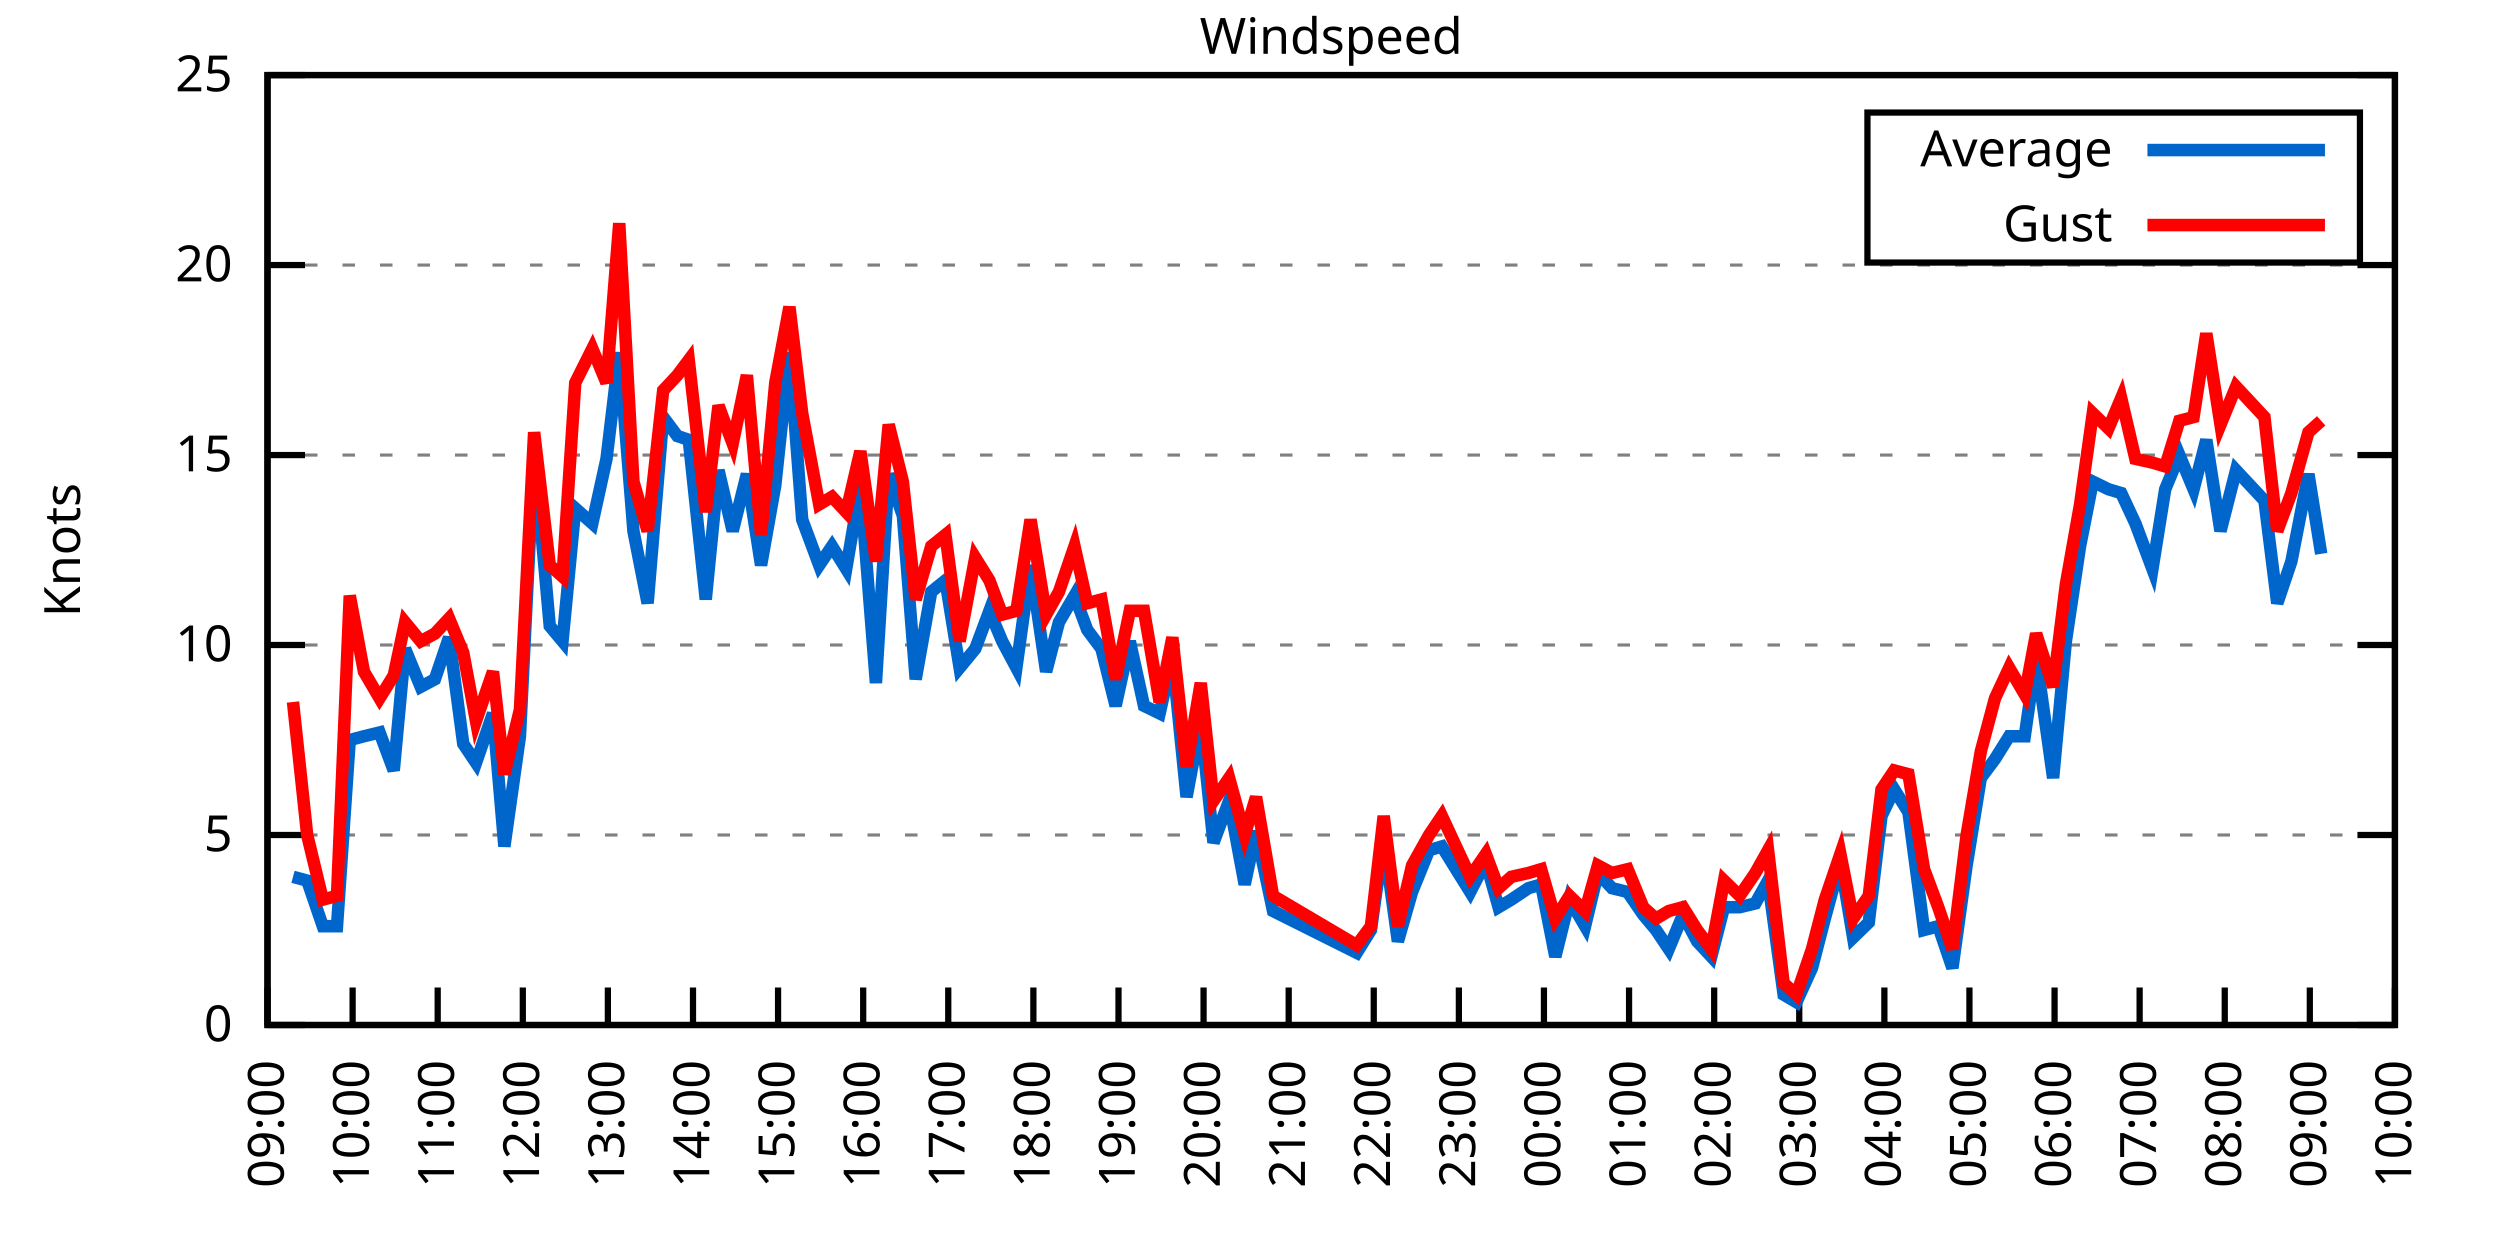
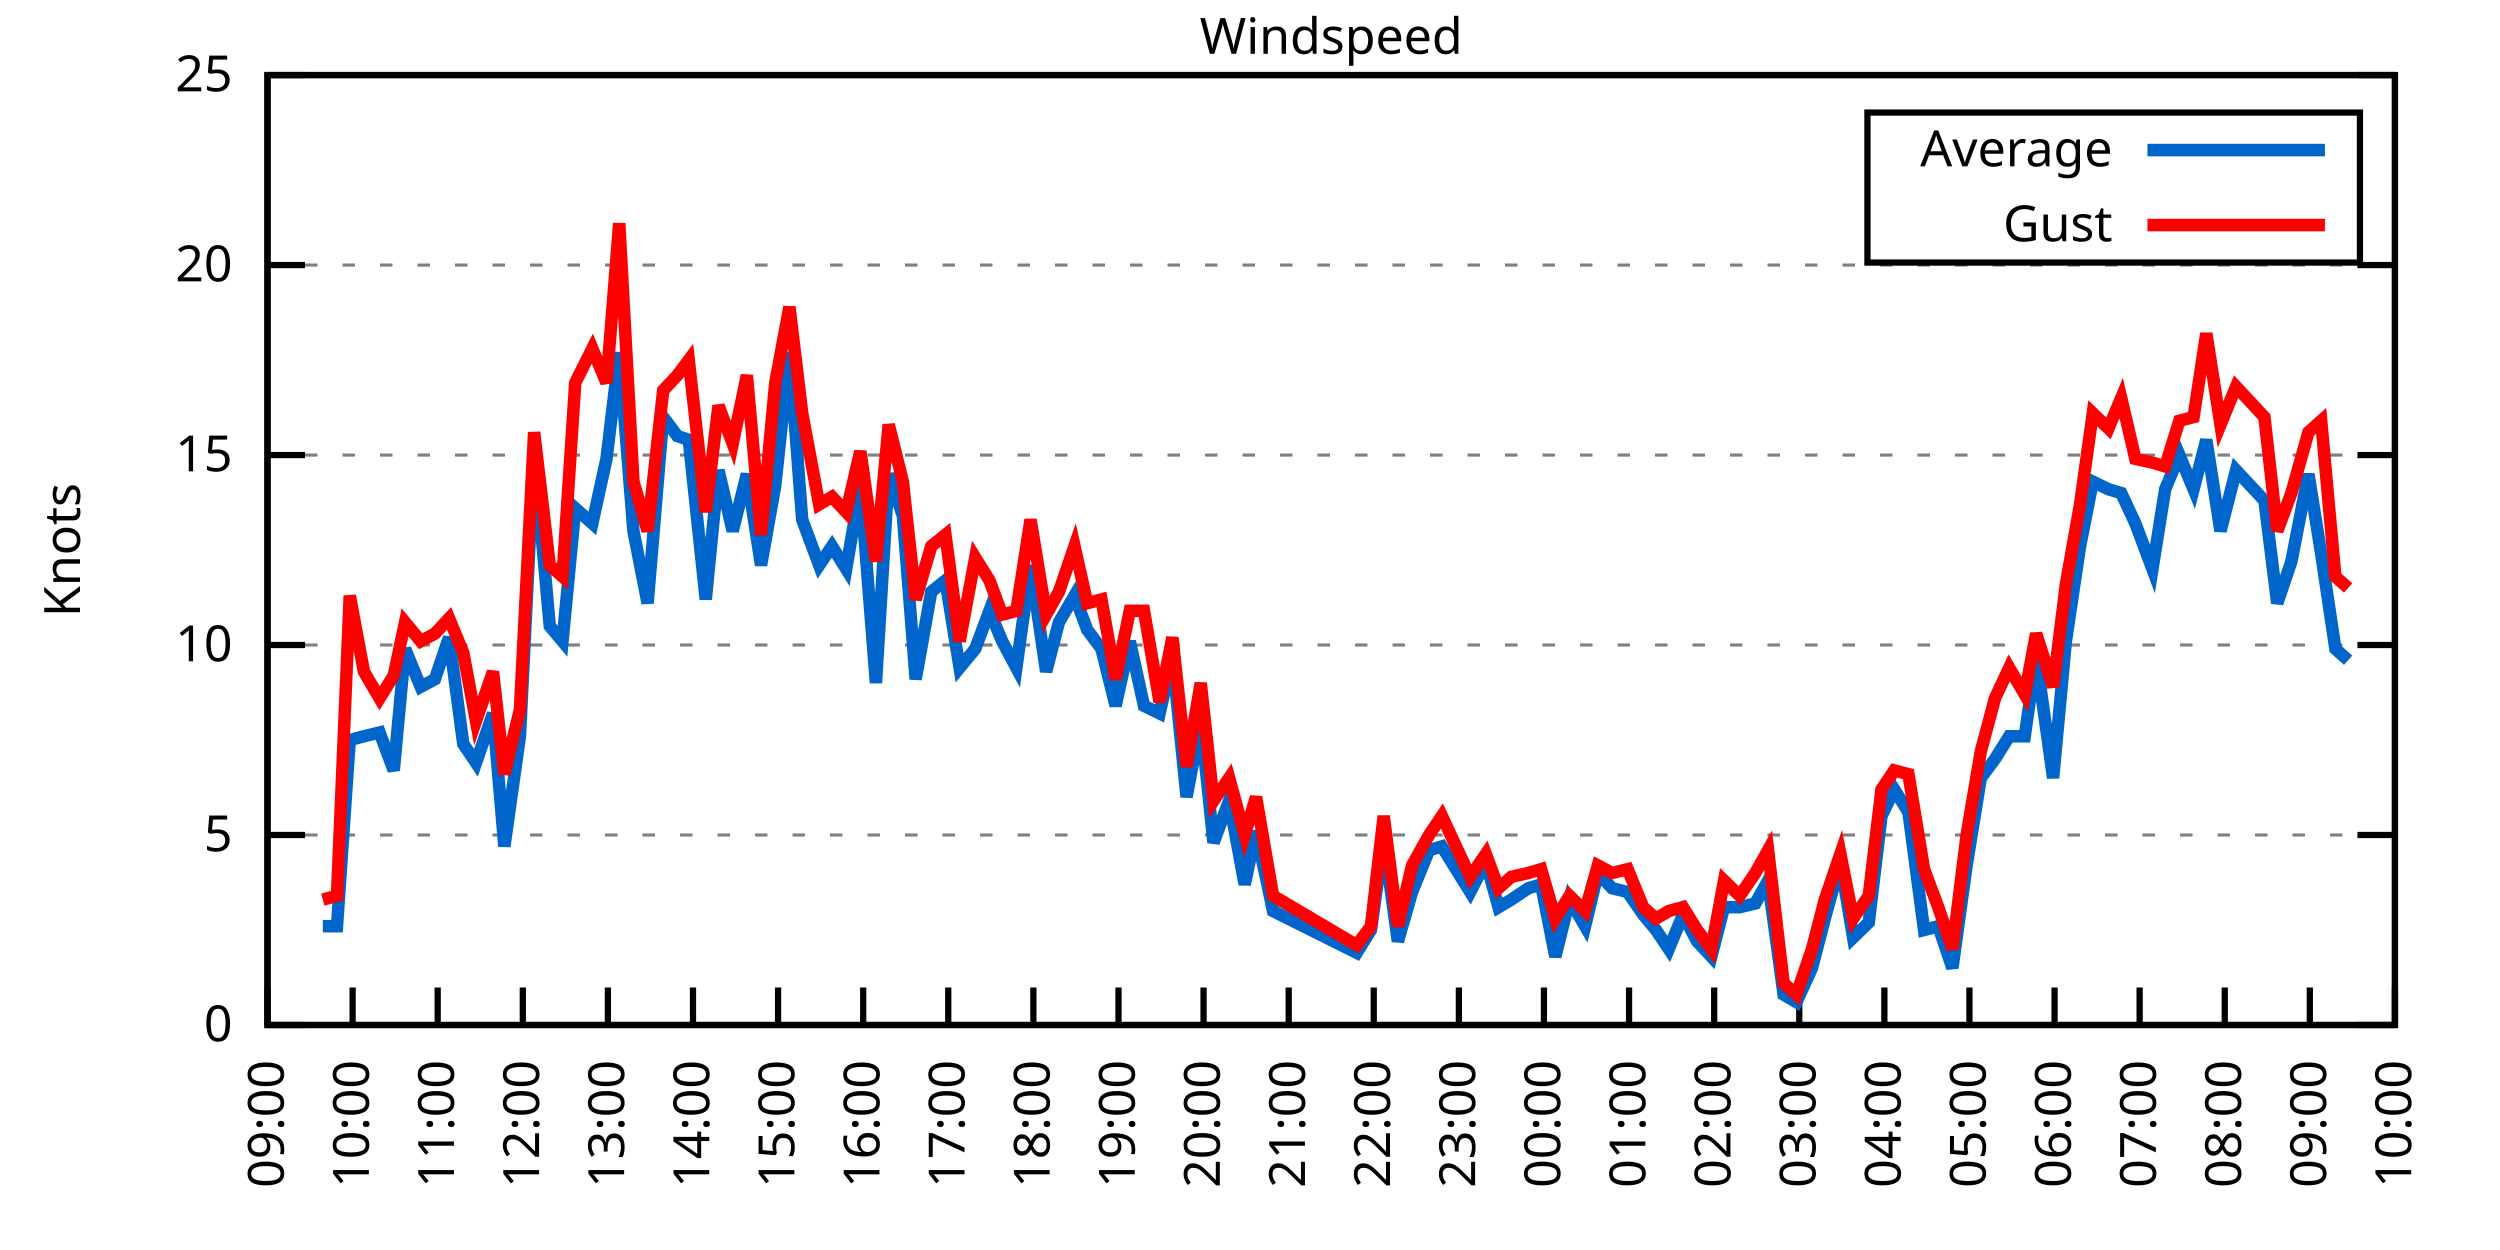
<svg xmlns="http://www.w3.org/2000/svg" xmlns:xlink="http://www.w3.org/1999/xlink" width="400" height="200" viewBox="0 0 400 200">
  <g id="gnuplot_canvas">
    <rect x="0" y="0" width="400" height="200" fill="none" />
    <defs>
      <circle id="gpDot" r="0.5" stroke-width="0.5" stroke="currentColor" />
      <path id="gpPt0" stroke-width="0.333" stroke="currentColor" d="M-1,0 h2 M0,-1 v2" />
      <path id="gpPt1" stroke-width="0.333" stroke="currentColor" d="M-1,-1 L1,1 M1,-1 L-1,1" />
      <path id="gpPt2" stroke-width="0.333" stroke="currentColor" d="M-1,0 L1,0 M0,-1 L0,1 M-1,-1 L1,1 M-1,1 L1,-1" />
      <rect id="gpPt3" stroke-width="0.333" stroke="currentColor" x="-1" y="-1" width="2" height="2" />
      <rect id="gpPt4" stroke-width="0.333" stroke="currentColor" fill="currentColor" x="-1" y="-1" width="2" height="2" />
      <circle id="gpPt5" stroke-width="0.333" stroke="currentColor" cx="0" cy="0" r="1" />
      <use xlink:href="#gpPt5" id="gpPt6" fill="currentColor" stroke="none" />
      <path id="gpPt7" stroke-width="0.333" stroke="currentColor" d="M0,-1.33 L-1.33,0.67 L1.33,0.67 z" />
      <use xlink:href="#gpPt7" id="gpPt8" fill="currentColor" stroke="none" />
      <use xlink:href="#gpPt7" id="gpPt9" stroke="currentColor" transform="rotate(180)" />
      <use xlink:href="#gpPt9" id="gpPt10" fill="currentColor" stroke="none" />
      <use xlink:href="#gpPt3" id="gpPt11" stroke="currentColor" transform="rotate(45)" />
      <use xlink:href="#gpPt11" id="gpPt12" fill="currentColor" stroke="none" />
      <path id="gpPt13" stroke-width="0.333" stroke="currentColor" d="M0,1.330 L1.265,0.411 L0.782,-1.067 L-0.782,-1.076 L-1.265,0.411 z" />
      <use xlink:href="#gpPt13" id="gpPt14" fill="currentColor" stroke="none" />
      <filter id="textbox" filterUnits="objectBoundingBox" x="0" y="0" height="1" width="1">
        <feFlood flood-color="white" flood-opacity="1" result="bgnd" />
        <feComposite in="SourceGraphic" in2="bgnd" operator="atop" />
      </filter>
      <filter id="greybox" filterUnits="objectBoundingBox" x="0" y="0" height="1" width="1">
        <feFlood flood-color="lightgrey" flood-opacity="1" result="grey" />
        <feComposite in="SourceGraphic" in2="grey" operator="atop" />
      </filter>
    </defs>
    <g fill="none" color="white" stroke="currentColor" stroke-width="1.00" stroke-linecap="butt" stroke-linejoin="miter">
</g>
    <g fill="none" color="black" stroke="currentColor" stroke-width="1.00" stroke-linecap="butt" stroke-linejoin="miter">
      <g stroke="none" shape-rendering="crispEdges">
        <polygon fill="rgb(255, 255, 255)" points="42.80,164.00 383.18,164.00 383.18,12.02 42.80,12.02 " />
      </g>
    </g>
    <g fill="none" color="black" stroke="currentColor" stroke-width="1.00" stroke-linecap="butt" stroke-linejoin="miter">
</g>
    <g fill="none" color="black" stroke="black" stroke-width="0.50" stroke-linecap="butt" stroke-linejoin="miter">
</g>
    <g fill="none" color="gray" stroke="currentColor" stroke-width="0.50" stroke-linecap="butt" stroke-linejoin="miter">
      <path stroke="gray" stroke-dasharray="2,4" class="gridline" d="M42.80,164.00 L383.19,164.00  " />
    </g>
    <g fill="none" color="gray" stroke="gray" stroke-width="1.00" stroke-linecap="butt" stroke-linejoin="miter">
</g>
    <g fill="none" color="black" stroke="currentColor" stroke-width="1.00" stroke-linecap="butt" stroke-linejoin="miter">
      <path stroke="black" d="M42.80,164.00 L48.80,164.00 M383.19,164.00 L377.19,164.00  " />
      <g transform="translate(37.20,166.60)" stroke="none" fill="black" font-family="Sans" font-size="8.00" text-anchor="end">
        <text>
          <tspan font-family="Sans"> 0</tspan>
        </text>
      </g>
    </g>
    <g fill="none" color="black" stroke="currentColor" stroke-width="1.00" stroke-linecap="butt" stroke-linejoin="miter">
</g>
    <g fill="none" color="black" stroke="black" stroke-width="0.50" stroke-linecap="butt" stroke-linejoin="miter">
</g>
    <g fill="none" color="gray" stroke="currentColor" stroke-width="0.50" stroke-linecap="butt" stroke-linejoin="miter">
      <path stroke="gray" stroke-dasharray="2,4" class="gridline" d="M42.80,133.60 L383.19,133.60  " />
    </g>
    <g fill="none" color="gray" stroke="gray" stroke-width="1.00" stroke-linecap="butt" stroke-linejoin="miter">
</g>
    <g fill="none" color="black" stroke="currentColor" stroke-width="1.00" stroke-linecap="butt" stroke-linejoin="miter">
      <path stroke="black" d="M42.80,133.60 L48.80,133.60 M383.19,133.60 L377.19,133.60  " />
      <g transform="translate(37.20,136.20)" stroke="none" fill="black" font-family="Sans" font-size="8.00" text-anchor="end">
        <text>
          <tspan font-family="Sans"> 5</tspan>
        </text>
      </g>
    </g>
    <g fill="none" color="black" stroke="currentColor" stroke-width="1.00" stroke-linecap="butt" stroke-linejoin="miter">
</g>
    <g fill="none" color="black" stroke="black" stroke-width="0.50" stroke-linecap="butt" stroke-linejoin="miter">
</g>
    <g fill="none" color="gray" stroke="currentColor" stroke-width="0.50" stroke-linecap="butt" stroke-linejoin="miter">
      <path stroke="gray" stroke-dasharray="2,4" class="gridline" d="M42.80,103.20 L383.19,103.20  " />
    </g>
    <g fill="none" color="gray" stroke="gray" stroke-width="1.00" stroke-linecap="butt" stroke-linejoin="miter">
</g>
    <g fill="none" color="black" stroke="currentColor" stroke-width="1.00" stroke-linecap="butt" stroke-linejoin="miter">
      <path stroke="black" d="M42.80,103.20 L48.80,103.20 M383.19,103.20 L377.19,103.20  " />
      <g transform="translate(37.20,105.80)" stroke="none" fill="black" font-family="Sans" font-size="8.00" text-anchor="end">
        <text>
          <tspan font-family="Sans"> 10</tspan>
        </text>
      </g>
    </g>
    <g fill="none" color="black" stroke="currentColor" stroke-width="1.00" stroke-linecap="butt" stroke-linejoin="miter">
</g>
    <g fill="none" color="black" stroke="black" stroke-width="0.50" stroke-linecap="butt" stroke-linejoin="miter">
</g>
    <g fill="none" color="gray" stroke="currentColor" stroke-width="0.50" stroke-linecap="butt" stroke-linejoin="miter">
      <path stroke="gray" stroke-dasharray="2,4" class="gridline" d="M42.80,72.81 L383.19,72.81  " />
    </g>
    <g fill="none" color="gray" stroke="gray" stroke-width="1.00" stroke-linecap="butt" stroke-linejoin="miter">
</g>
    <g fill="none" color="black" stroke="currentColor" stroke-width="1.00" stroke-linecap="butt" stroke-linejoin="miter">
      <path stroke="black" d="M42.80,72.81 L48.80,72.81 M383.19,72.81 L377.19,72.81  " />
      <g transform="translate(37.20,75.41)" stroke="none" fill="black" font-family="Sans" font-size="8.00" text-anchor="end">
        <text>
          <tspan font-family="Sans"> 15</tspan>
        </text>
      </g>
    </g>
    <g fill="none" color="black" stroke="currentColor" stroke-width="1.00" stroke-linecap="butt" stroke-linejoin="miter">
</g>
    <g fill="none" color="black" stroke="black" stroke-width="0.50" stroke-linecap="butt" stroke-linejoin="miter">
</g>
    <g fill="none" color="gray" stroke="currentColor" stroke-width="0.50" stroke-linecap="butt" stroke-linejoin="miter">
      <path stroke="gray" stroke-dasharray="2,4" class="gridline" d="M42.80,42.41 L383.19,42.41  " />
    </g>
    <g fill="none" color="gray" stroke="gray" stroke-width="1.00" stroke-linecap="butt" stroke-linejoin="miter">
</g>
    <g fill="none" color="black" stroke="currentColor" stroke-width="1.00" stroke-linecap="butt" stroke-linejoin="miter">
      <path stroke="black" d="M42.80,42.41 L48.80,42.41 M383.19,42.41 L377.19,42.41  " />
      <g transform="translate(37.20,45.01)" stroke="none" fill="black" font-family="Sans" font-size="8.00" text-anchor="end">
        <text>
          <tspan font-family="Sans"> 20</tspan>
        </text>
      </g>
    </g>
    <g fill="none" color="black" stroke="currentColor" stroke-width="1.00" stroke-linecap="butt" stroke-linejoin="miter">
</g>
    <g fill="none" color="black" stroke="black" stroke-width="0.50" stroke-linecap="butt" stroke-linejoin="miter">
</g>
    <g fill="none" color="gray" stroke="currentColor" stroke-width="0.50" stroke-linecap="butt" stroke-linejoin="miter">
      <path stroke="gray" stroke-dasharray="2,4" class="gridline" d="M42.80,12.01 L383.19,12.01  " />
    </g>
    <g fill="none" color="gray" stroke="gray" stroke-width="1.00" stroke-linecap="butt" stroke-linejoin="miter">
</g>
    <g fill="none" color="black" stroke="currentColor" stroke-width="1.00" stroke-linecap="butt" stroke-linejoin="miter">
      <path stroke="black" d="M42.80,12.01 L48.80,12.01 M383.19,12.01 L377.19,12.01  " />
      <g transform="translate(37.20,14.61)" stroke="none" fill="black" font-family="Sans" font-size="8.00" text-anchor="end">
        <text>
          <tspan font-family="Sans"> 25</tspan>
        </text>
      </g>
    </g>
    <g fill="none" color="black" stroke="currentColor" stroke-width="1.00" stroke-linecap="butt" stroke-linejoin="miter">
      <path stroke="black" d="M42.80,164.00 L42.80,158.00  " />
      <g transform="translate(45.40,169.60) rotate(270.00)" stroke="none" fill="black" font-family="Sans" font-size="8.00" text-anchor="end">
        <text>
          <tspan font-family="Sans">09:00</tspan>
        </text>
      </g>
    </g>
    <g fill="none" color="black" stroke="currentColor" stroke-width="1.00" stroke-linecap="butt" stroke-linejoin="miter">
      <path stroke="black" d="M56.42,164.00 L56.42,158.00  " />
      <g transform="translate(59.02,169.60) rotate(270.00)" stroke="none" fill="black" font-family="Sans" font-size="8.00" text-anchor="end">
        <text>
          <tspan font-family="Sans">10:00</tspan>
        </text>
      </g>
    </g>
    <g fill="none" color="black" stroke="currentColor" stroke-width="1.00" stroke-linecap="butt" stroke-linejoin="miter">
      <path stroke="black" d="M70.03,164.00 L70.03,158.00  " />
      <g transform="translate(72.63,169.60) rotate(270.00)" stroke="none" fill="black" font-family="Sans" font-size="8.00" text-anchor="end">
        <text>
          <tspan font-family="Sans">11:00</tspan>
        </text>
      </g>
    </g>
    <g fill="none" color="black" stroke="currentColor" stroke-width="1.00" stroke-linecap="butt" stroke-linejoin="miter">
      <path stroke="black" d="M83.65,164.00 L83.65,158.00  " />
      <g transform="translate(86.25,169.60) rotate(270.00)" stroke="none" fill="black" font-family="Sans" font-size="8.00" text-anchor="end">
        <text>
          <tspan font-family="Sans">12:00</tspan>
        </text>
      </g>
    </g>
    <g fill="none" color="black" stroke="currentColor" stroke-width="1.00" stroke-linecap="butt" stroke-linejoin="miter">
      <path stroke="black" d="M97.26,164.00 L97.26,158.00  " />
      <g transform="translate(99.86,169.60) rotate(270.00)" stroke="none" fill="black" font-family="Sans" font-size="8.00" text-anchor="end">
        <text>
          <tspan font-family="Sans">13:00</tspan>
        </text>
      </g>
    </g>
    <g fill="none" color="black" stroke="currentColor" stroke-width="1.00" stroke-linecap="butt" stroke-linejoin="miter">
      <path stroke="black" d="M110.88,164.00 L110.88,158.00  " />
      <g transform="translate(113.48,169.60) rotate(270.00)" stroke="none" fill="black" font-family="Sans" font-size="8.00" text-anchor="end">
        <text>
          <tspan font-family="Sans">14:00</tspan>
        </text>
      </g>
    </g>
    <g fill="none" color="black" stroke="currentColor" stroke-width="1.00" stroke-linecap="butt" stroke-linejoin="miter">
      <path stroke="black" d="M124.49,164.00 L124.49,158.00  " />
      <g transform="translate(127.09,169.60) rotate(270.00)" stroke="none" fill="black" font-family="Sans" font-size="8.00" text-anchor="end">
        <text>
          <tspan font-family="Sans">15:00</tspan>
        </text>
      </g>
    </g>
    <g fill="none" color="black" stroke="currentColor" stroke-width="1.00" stroke-linecap="butt" stroke-linejoin="miter">
      <path stroke="black" d="M138.11,164.00 L138.11,158.00  " />
      <g transform="translate(140.71,169.60) rotate(270.00)" stroke="none" fill="black" font-family="Sans" font-size="8.00" text-anchor="end">
        <text>
          <tspan font-family="Sans">16:00</tspan>
        </text>
      </g>
    </g>
    <g fill="none" color="black" stroke="currentColor" stroke-width="1.00" stroke-linecap="butt" stroke-linejoin="miter">
      <path stroke="black" d="M151.72,164.00 L151.72,158.00  " />
      <g transform="translate(154.32,169.60) rotate(270.00)" stroke="none" fill="black" font-family="Sans" font-size="8.00" text-anchor="end">
        <text>
          <tspan font-family="Sans">17:00</tspan>
        </text>
      </g>
    </g>
    <g fill="none" color="black" stroke="currentColor" stroke-width="1.00" stroke-linecap="butt" stroke-linejoin="miter">
      <path stroke="black" d="M165.34,164.00 L165.34,158.00  " />
      <g transform="translate(167.94,169.60) rotate(270.00)" stroke="none" fill="black" font-family="Sans" font-size="8.00" text-anchor="end">
        <text>
          <tspan font-family="Sans">18:00</tspan>
        </text>
      </g>
    </g>
    <g fill="none" color="black" stroke="currentColor" stroke-width="1.00" stroke-linecap="butt" stroke-linejoin="miter">
      <path stroke="black" d="M178.96,164.00 L178.96,158.00  " />
      <g transform="translate(181.56,169.60) rotate(270.00)" stroke="none" fill="black" font-family="Sans" font-size="8.00" text-anchor="end">
        <text>
          <tspan font-family="Sans">19:00</tspan>
        </text>
      </g>
    </g>
    <g fill="none" color="black" stroke="currentColor" stroke-width="1.00" stroke-linecap="butt" stroke-linejoin="miter">
      <path stroke="black" d="M192.57,164.00 L192.57,158.00  " />
      <g transform="translate(195.17,169.60) rotate(270.00)" stroke="none" fill="black" font-family="Sans" font-size="8.00" text-anchor="end">
        <text>
          <tspan font-family="Sans">20:00</tspan>
        </text>
      </g>
    </g>
    <g fill="none" color="black" stroke="currentColor" stroke-width="1.00" stroke-linecap="butt" stroke-linejoin="miter">
      <path stroke="black" d="M206.19,164.00 L206.19,158.00  " />
      <g transform="translate(208.79,169.60) rotate(270.00)" stroke="none" fill="black" font-family="Sans" font-size="8.00" text-anchor="end">
        <text>
          <tspan font-family="Sans">21:00</tspan>
        </text>
      </g>
    </g>
    <g fill="none" color="black" stroke="currentColor" stroke-width="1.00" stroke-linecap="butt" stroke-linejoin="miter">
      <path stroke="black" d="M219.80,164.00 L219.80,158.00  " />
      <g transform="translate(222.40,169.60) rotate(270.00)" stroke="none" fill="black" font-family="Sans" font-size="8.00" text-anchor="end">
        <text>
          <tspan font-family="Sans">22:00</tspan>
        </text>
      </g>
    </g>
    <g fill="none" color="black" stroke="currentColor" stroke-width="1.00" stroke-linecap="butt" stroke-linejoin="miter">
      <path stroke="black" d="M233.42,164.00 L233.42,158.00  " />
      <g transform="translate(236.02,169.60) rotate(270.00)" stroke="none" fill="black" font-family="Sans" font-size="8.00" text-anchor="end">
        <text>
          <tspan font-family="Sans">23:00</tspan>
        </text>
      </g>
    </g>
    <g fill="none" color="black" stroke="currentColor" stroke-width="1.00" stroke-linecap="butt" stroke-linejoin="miter">
      <path stroke="black" d="M247.03,164.00 L247.03,158.00  " />
      <g transform="translate(249.63,169.60) rotate(270.00)" stroke="none" fill="black" font-family="Sans" font-size="8.00" text-anchor="end">
        <text>
          <tspan font-family="Sans">00:00</tspan>
        </text>
      </g>
    </g>
    <g fill="none" color="black" stroke="currentColor" stroke-width="1.00" stroke-linecap="butt" stroke-linejoin="miter">
      <path stroke="black" d="M260.65,164.00 L260.65,158.00  " />
      <g transform="translate(263.25,169.60) rotate(270.00)" stroke="none" fill="black" font-family="Sans" font-size="8.00" text-anchor="end">
        <text>
          <tspan font-family="Sans">01:00</tspan>
        </text>
      </g>
    </g>
    <g fill="none" color="black" stroke="currentColor" stroke-width="1.00" stroke-linecap="butt" stroke-linejoin="miter">
      <path stroke="black" d="M274.27,164.00 L274.27,158.00  " />
      <g transform="translate(276.87,169.60) rotate(270.00)" stroke="none" fill="black" font-family="Sans" font-size="8.00" text-anchor="end">
        <text>
          <tspan font-family="Sans">02:00</tspan>
        </text>
      </g>
    </g>
    <g fill="none" color="black" stroke="currentColor" stroke-width="1.00" stroke-linecap="butt" stroke-linejoin="miter">
      <path stroke="black" d="M287.88,164.00 L287.88,158.00  " />
      <g transform="translate(290.48,169.60) rotate(270.00)" stroke="none" fill="black" font-family="Sans" font-size="8.00" text-anchor="end">
        <text>
          <tspan font-family="Sans">03:00</tspan>
        </text>
      </g>
    </g>
    <g fill="none" color="black" stroke="currentColor" stroke-width="1.00" stroke-linecap="butt" stroke-linejoin="miter">
      <path stroke="black" d="M301.50,164.00 L301.50,158.00  " />
      <g transform="translate(304.10,169.60) rotate(270.00)" stroke="none" fill="black" font-family="Sans" font-size="8.00" text-anchor="end">
        <text>
          <tspan font-family="Sans">04:00</tspan>
        </text>
      </g>
    </g>
    <g fill="none" color="black" stroke="currentColor" stroke-width="1.00" stroke-linecap="butt" stroke-linejoin="miter">
      <path stroke="black" d="M315.11,164.00 L315.11,158.00  " />
      <g transform="translate(317.71,169.60) rotate(270.00)" stroke="none" fill="black" font-family="Sans" font-size="8.00" text-anchor="end">
        <text>
          <tspan font-family="Sans">05:00</tspan>
        </text>
      </g>
    </g>
    <g fill="none" color="black" stroke="currentColor" stroke-width="1.00" stroke-linecap="butt" stroke-linejoin="miter">
      <path stroke="black" d="M328.73,164.00 L328.73,158.00  " />
      <g transform="translate(331.33,169.60) rotate(270.00)" stroke="none" fill="black" font-family="Sans" font-size="8.00" text-anchor="end">
        <text>
          <tspan font-family="Sans">06:00</tspan>
        </text>
      </g>
    </g>
    <g fill="none" color="black" stroke="currentColor" stroke-width="1.00" stroke-linecap="butt" stroke-linejoin="miter">
      <path stroke="black" d="M342.34,164.00 L342.34,158.00  " />
      <g transform="translate(344.94,169.60) rotate(270.00)" stroke="none" fill="black" font-family="Sans" font-size="8.00" text-anchor="end">
        <text>
          <tspan font-family="Sans">07:00</tspan>
        </text>
      </g>
    </g>
    <g fill="none" color="black" stroke="currentColor" stroke-width="1.00" stroke-linecap="butt" stroke-linejoin="miter">
      <path stroke="black" d="M355.96,164.00 L355.96,158.00  " />
      <g transform="translate(358.56,169.60) rotate(270.00)" stroke="none" fill="black" font-family="Sans" font-size="8.00" text-anchor="end">
        <text>
          <tspan font-family="Sans">08:00</tspan>
        </text>
      </g>
    </g>
    <g fill="none" color="black" stroke="currentColor" stroke-width="1.00" stroke-linecap="butt" stroke-linejoin="miter">
      <path stroke="black" d="M369.57,164.00 L369.57,158.00  " />
      <g transform="translate(372.17,169.60) rotate(270.00)" stroke="none" fill="black" font-family="Sans" font-size="8.00" text-anchor="end">
        <text>
          <tspan font-family="Sans">09:00</tspan>
        </text>
      </g>
    </g>
    <g fill="none" color="black" stroke="currentColor" stroke-width="1.00" stroke-linecap="butt" stroke-linejoin="miter">
      <path stroke="black" d="M383.19,164.00 L383.19,158.00  " />
      <g transform="translate(385.79,169.60) rotate(270.00)" stroke="none" fill="black" font-family="Sans" font-size="8.00" text-anchor="end">
        <text>
          <tspan font-family="Sans">10:00</tspan>
        </text>
      </g>
    </g>
    <g fill="none" color="black" stroke="currentColor" stroke-width="1.00" stroke-linecap="butt" stroke-linejoin="miter">
</g>
    <g fill="none" color="black" stroke="currentColor" stroke-width="1.00" stroke-linecap="butt" stroke-linejoin="miter">
      <path stroke="black" d="M42.80,12.01 L42.80,164.00 L383.19,164.00 L383.19,12.01 L42.80,12.01 Z  " />
    </g>
    <g fill="none" color="black" stroke="currentColor" stroke-width="1.00" stroke-linecap="butt" stroke-linejoin="miter">
</g>
    <g fill="none" color="black" stroke="currentColor" stroke-width="1.00" stroke-linecap="butt" stroke-linejoin="miter">
      <path stroke="black" d="M298.79,42.01 L298.79,18.01 L377.59,18.01 L377.59,42.01 L298.79,42.01 Z  " />
    </g>
    <g id="Windspeed_plot_1">
      <g fill="none" color="white" stroke="black" stroke-width="2.00" stroke-linecap="butt" stroke-linejoin="miter">
</g>
      <g fill="none" color="black" stroke="currentColor" stroke-width="2.00" stroke-linecap="butt" stroke-linejoin="miter">
        <g transform="translate(337.99,26.61)" stroke="none" fill="black" font-family="Sans" font-size="8.00" text-anchor="end">
          <text>
            <tspan font-family="Sans">Average</tspan>
          </text>
        </g>
      </g>
      <g fill="none" color="black" stroke="currentColor" stroke-width="2.00" stroke-linecap="butt" stroke-linejoin="miter">
-         <path stroke="rgb(  0, 102, 204)" d="M343.59,24.01 L371.99,24.01 M46.88,140.29 L49.15,140.90 L51.65,148.19 L53.92,148.19 L55.96,118.40 L58.23,117.80   L60.73,117.19 L63.00,123.27 L64.81,103.81 L67.31,109.89 L69.58,108.68 L71.85,101.99 L74.12,119.01 L76.16,122.05   L78.88,114.15 L80.70,135.43 L83.19,117.80 L85.46,72.20 L87.96,100.16 L90.00,102.60 L92.04,81.32 L94.77,83.75   L97.04,73.41 L99.08,56.39 L101.35,84.97 L103.62,96.52 L106.11,66.73 L108.38,69.77 L110.20,70.37 L112.92,95.91   L114.96,75.24 L117.23,84.97 L119.50,75.85 L121.77,90.44 L124.04,77.67 L126.31,56.39 L128.35,83.14 L131.07,90.44   L133.12,87.40 L135.39,91.04 L137.66,77.67 L140.15,109.28 L142.19,75.85 L144.46,82.53 L146.51,108.68 L149.00,94.69   L151.27,92.87 L153.54,106.85 L156.04,103.81 L158.31,97.73 L160.35,102.60 L162.62,106.85 L164.89,90.44 L167.38,107.46   L169.43,99.56 L171.92,95.30 L173.96,100.77 L176.23,103.81 L178.50,112.93 L180.77,102.60 L183.04,112.93 L185.54,114.15   L187.58,105.03 L189.85,127.52 L192.12,115.36 L194.16,134.82 L196.66,128.13 L199.15,141.51 L200.97,132.99 L203.69,145.76   L217.08,152.45 L219.35,148.80 L221.39,134.21 L223.66,150.62 L225.93,142.72 L228.65,136.03 L230.70,135.43 L232.96,139.07   L235.23,142.72 L237.73,137.86 L239.77,145.15 L241.81,143.94 L244.54,142.11 L246.58,141.51 L248.85,153.06 L251.12,143.94   L253.61,148.19 L255.66,139.68 L257.93,142.11 L260.42,142.72 L262.92,146.37 L264.96,148.80 L267.00,151.84 L269.27,146.37   L271.54,150.62 L273.81,153.06 L275.85,145.15 L278.35,145.15 L280.85,144.55 L282.89,140.90 L285.38,159.14 L287.43,160.35   L289.92,154.88 L291.97,146.98 L294.46,137.86 L296.50,150.02 L299.00,147.59 L301.04,130.56 L303.08,126.31 L305.35,129.95   L307.85,148.80 L310.12,148.19 L312.39,154.88 L314.66,138.47 L316.93,124.48 L319.20,121.44 L321.47,117.80 L323.96,117.80   L325.78,105.03 L328.50,124.48 L330.54,102.60 L332.81,87.40 L334.85,77.06 L337.35,78.28 L339.39,78.89 L341.66,83.75   L344.39,91.04 L346.43,78.28 L348.70,72.81 L350.97,78.28 L353.01,70.37 L355.28,84.97 L357.77,75.24 L362.31,80.10   L364.36,96.52 L366.62,89.83 L369.35,75.85 L371.39,88.61  " />
+         <path stroke="rgb(  0, 102, 204)" d="M343.59,24.01 L371.99,24.01 M51.65,148.19 L53.92,148.19 L55.96,118.40 L58.23,117.80 L60.73,117.19 L63.00,123.27   L64.81,103.81 L67.31,109.89 L69.58,108.68 L71.85,101.99 L74.12,119.01 L76.16,122.05 L78.88,114.15 L80.70,135.43   L83.19,117.80 L85.46,72.20 L87.96,100.16 L90.00,102.60 L92.04,81.32 L94.77,83.75 L97.04,73.41 L99.08,56.39   L101.35,84.97 L103.62,96.52 L106.11,66.73 L108.38,69.77 L110.20,70.37 L112.92,95.91 L114.96,75.24 L117.23,84.97   L119.50,75.85 L121.77,90.44 L124.04,77.67 L126.31,56.39 L128.35,83.14 L131.07,90.44 L133.12,87.40 L135.39,91.04   L137.66,77.67 L140.15,109.28 L142.19,75.85 L144.46,82.53 L146.51,108.68 L149.00,94.69 L151.27,92.87 L153.54,106.85   L156.04,103.81 L158.31,97.73 L160.35,102.60 L162.62,106.85 L164.89,90.44 L167.38,107.46 L169.43,99.56 L171.92,95.30   L173.96,100.77 L176.23,103.81 L178.50,112.93 L180.77,102.60 L183.04,112.93 L185.54,114.15 L187.58,105.03 L189.85,127.52   L192.12,115.36 L194.16,134.82 L196.66,128.13 L199.15,141.51 L200.97,132.99 L203.69,145.76 L217.08,152.45 L219.35,148.80   L221.39,134.21 L223.66,150.62 L225.93,142.72 L228.65,136.03 L230.70,135.43 L232.96,139.07 L235.23,142.72 L237.73,137.86   L239.77,145.15 L241.81,143.94 L244.54,142.11 L246.58,141.51 L248.85,153.06 L251.12,143.94 L253.61,148.19 L255.66,139.68   L257.93,142.11 L260.42,142.72 L262.92,146.37 L264.96,148.80 L267.00,151.84 L269.27,146.37 L271.54,150.62 L273.81,153.06   L275.85,145.15 L278.35,145.15 L280.85,144.55 L282.89,140.90 L285.38,159.14 L287.43,160.35 L289.92,154.88 L291.97,146.98   L294.46,137.86 L296.50,150.02 L299.00,147.59 L301.04,130.56 L303.08,126.31 L305.35,129.95 L307.85,148.80 L310.12,148.19   L312.39,154.88 L314.66,138.47 L316.93,124.48 L319.20,121.44 L321.47,117.80 L323.96,117.80 L325.78,105.03 L328.50,124.48   L330.54,102.60 L332.81,87.40 L334.85,77.06 L337.35,78.28 L339.39,78.89 L341.66,83.75 L344.39,91.04 L346.43,78.28   L348.70,72.81 L350.97,78.28 L353.01,70.37 L355.28,84.97 L357.77,75.24 L362.31,80.10 L364.36,96.52 L366.62,89.83   L369.35,75.85 L371.39,88.61 L373.66,103.81 L375.70,105.64  " />
      </g>
    </g>
    <g id="Windspeed_plot_2">
      <g fill="none" color="black" stroke="currentColor" stroke-width="2.00" stroke-linecap="butt" stroke-linejoin="miter">
        <g transform="translate(337.99,38.61)" stroke="none" fill="black" font-family="Sans" font-size="8.00" text-anchor="end">
          <text>
            <tspan font-family="Sans">Gust</tspan>
          </text>
        </g>
      </g>
      <g fill="none" color="black" stroke="currentColor" stroke-width="2.00" stroke-linecap="butt" stroke-linejoin="miter">
-         <path stroke="rgb(255,   0,   0)" d="M343.59,36.01 L371.99,36.01 M46.88,112.32 L49.15,133.60 L51.65,143.94 L53.92,143.33 L55.96,95.30 L58.23,107.46   L60.73,111.72 L63.00,108.07 L64.81,99.56 L67.31,102.60 L69.58,101.38 L71.85,98.95 L74.12,104.42 L76.16,115.36   L78.88,107.46 L80.70,123.87 L83.19,113.54 L85.46,69.16 L87.96,90.44 L90.00,92.26 L92.04,61.25 L94.77,55.78   L97.04,61.25 L99.08,35.72 L101.35,77.06 L103.62,84.97 L106.11,62.47 L108.38,60.04 L110.20,57.61 L112.92,81.93   L114.96,64.90 L117.23,70.98 L119.50,60.04 L121.77,85.57 L124.04,61.25 L126.31,49.10 L128.35,66.12 L131.07,80.71   L133.12,79.49 L135.39,81.93 L137.66,72.20 L140.15,89.83 L142.19,67.94 L144.46,77.06 L146.51,95.91 L149.00,87.40   L151.27,85.57 L153.54,102.60 L156.04,89.22 L158.31,92.87 L160.35,98.34 L162.62,97.73 L164.89,83.14 L167.38,98.34   L169.43,94.69 L171.92,87.40 L173.96,96.52 L176.23,95.91 L178.50,108.68 L180.77,97.73 L183.04,97.73 L185.54,112.32   L187.58,101.99 L189.85,122.66 L192.12,109.28 L194.16,128.13 L196.66,124.48 L199.15,133.60 L200.97,127.52 L203.69,143.33   L217.08,151.23 L219.35,148.19 L221.39,130.56 L223.66,148.19 L225.93,138.47 L228.65,133.60 L230.70,130.56 L232.96,135.43   L235.23,140.29 L237.73,136.64 L239.77,142.11 L241.81,140.29 L244.54,139.68 L246.58,139.07 L248.85,146.98 L251.12,143.33   L253.61,145.76 L255.66,138.47 L257.93,139.68 L260.42,139.07 L262.92,145.15 L264.96,146.98 L267.00,145.76 L269.27,145.15   L271.54,148.80 L273.81,151.84 L275.85,140.90 L278.35,143.33 L280.85,139.68 L282.89,136.03 L285.38,157.31 L287.43,159.14   L289.92,151.84 L291.97,143.94 L294.46,136.64 L296.50,146.98 L299.00,143.33 L301.04,126.31 L303.08,123.27 L305.35,123.87   L307.85,139.07 L310.12,145.15 L312.39,151.84 L314.66,133.60 L316.93,120.23 L319.20,111.72 L321.47,106.85 L323.96,111.11   L325.78,101.38 L328.50,109.89 L330.54,93.48 L332.81,80.71 L334.85,66.12 L337.35,68.55 L339.39,63.69 L341.66,73.41   L344.39,74.02 L346.43,74.63 L348.70,67.33 L350.97,66.73 L353.01,53.35 L355.28,67.94 L357.77,61.86 L362.31,66.73   L364.36,84.97 L366.62,78.89 L369.35,69.16 L371.39,67.33  " />
+         <path stroke="rgb(255,   0,   0)" d="M343.59,36.01 L371.99,36.01 M51.65,143.94 L53.92,143.33 L55.96,95.30 L58.23,107.46 L60.73,111.72 L63.00,108.07   L64.81,99.56 L67.31,102.60 L69.58,101.38 L71.85,98.95 L74.12,104.42 L76.16,115.36 L78.88,107.46 L80.70,123.87   L83.19,113.54 L85.46,69.16 L87.96,90.44 L90.00,92.26 L92.04,61.25 L94.77,55.78 L97.04,61.25 L99.08,35.72   L101.35,77.06 L103.62,84.97 L106.11,62.47 L108.38,60.04 L110.20,57.61 L112.92,81.93 L114.96,64.90 L117.23,70.98   L119.50,60.04 L121.77,85.57 L124.04,61.25 L126.31,49.10 L128.35,66.12 L131.07,80.71 L133.12,79.49 L135.39,81.93   L137.66,72.20 L140.15,89.83 L142.19,67.94 L144.46,77.06 L146.51,95.91 L149.00,87.40 L151.27,85.57 L153.54,102.60   L156.04,89.22 L158.31,92.87 L160.35,98.34 L162.62,97.73 L164.89,83.14 L167.38,98.34 L169.43,94.69 L171.92,87.40   L173.96,96.52 L176.23,95.91 L178.50,108.68 L180.77,97.73 L183.04,97.73 L185.54,112.32 L187.58,101.99 L189.85,122.66   L192.12,109.28 L194.16,128.13 L196.66,124.48 L199.15,133.60 L200.97,127.52 L203.69,143.33 L217.08,151.23 L219.35,148.19   L221.39,130.56 L223.66,148.19 L225.93,138.47 L228.65,133.60 L230.70,130.56 L232.96,135.43 L235.23,140.29 L237.73,136.64   L239.77,142.11 L241.81,140.29 L244.54,139.68 L246.58,139.07 L248.85,146.98 L251.12,143.33 L253.61,145.76 L255.66,138.47   L257.93,139.68 L260.42,139.07 L262.92,145.15 L264.96,146.98 L267.00,145.76 L269.27,145.15 L271.54,148.80 L273.81,151.84   L275.85,140.90 L278.35,143.33 L280.85,139.68 L282.89,136.03 L285.38,157.31 L287.43,159.14 L289.92,151.84 L291.97,143.94   L294.46,136.64 L296.50,146.98 L299.00,143.33 L301.04,126.31 L303.08,123.27 L305.35,123.87 L307.85,139.07 L310.12,145.15   L312.39,151.84 L314.66,133.60 L316.93,120.23 L319.20,111.72 L321.47,106.85 L323.96,111.11 L325.78,101.38 L328.50,109.89   L330.54,93.48 L332.81,80.71 L334.85,66.12 L337.35,68.55 L339.39,63.69 L341.66,73.41 L344.39,74.02 L346.43,74.63   L348.70,67.33 L350.97,66.73 L353.01,53.35 L355.28,67.94 L357.77,61.86 L362.31,66.73 L364.36,84.97 L366.62,78.89   L369.35,69.16 L371.39,67.33 L373.66,92.26 L375.70,94.08  " />
      </g>
    </g>
    <g fill="none" color="black" stroke="currentColor" stroke-width="2.00" stroke-linecap="butt" stroke-linejoin="miter">
</g>
    <g fill="none" color="black" stroke="black" stroke-width="1.00" stroke-linecap="butt" stroke-linejoin="miter">
</g>
    <g fill="none" color="black" stroke="currentColor" stroke-width="1.00" stroke-linecap="butt" stroke-linejoin="miter">
      <path stroke="black" d="M42.80,12.01 L42.80,164.00 L383.19,164.00 L383.19,12.01 L42.80,12.01 Z  " />
      <g transform="translate(12.80,88.01) rotate(270.00)" stroke="none" fill="black" font-family="Sans" font-size="8.00" text-anchor="middle">
        <text>
          <tspan font-family="Sans">Knots</tspan>
        </text>
      </g>
    </g>
    <g fill="none" color="black" stroke="currentColor" stroke-width="1.00" stroke-linecap="butt" stroke-linejoin="miter">
</g>
    <g fill="none" color="black" stroke="currentColor" stroke-width="1.00" stroke-linecap="butt" stroke-linejoin="miter">
      <g transform="translate(212.99,8.61)" stroke="none" fill="black" font-family="Sans" font-size="8.00" text-anchor="middle">
        <text>
          <tspan font-family="Sans">Windspeed</tspan>
        </text>
      </g>
    </g>
    <g fill="none" color="black" stroke="currentColor" stroke-width="1.00" stroke-linecap="butt" stroke-linejoin="miter">
</g>
  </g>
</svg>
